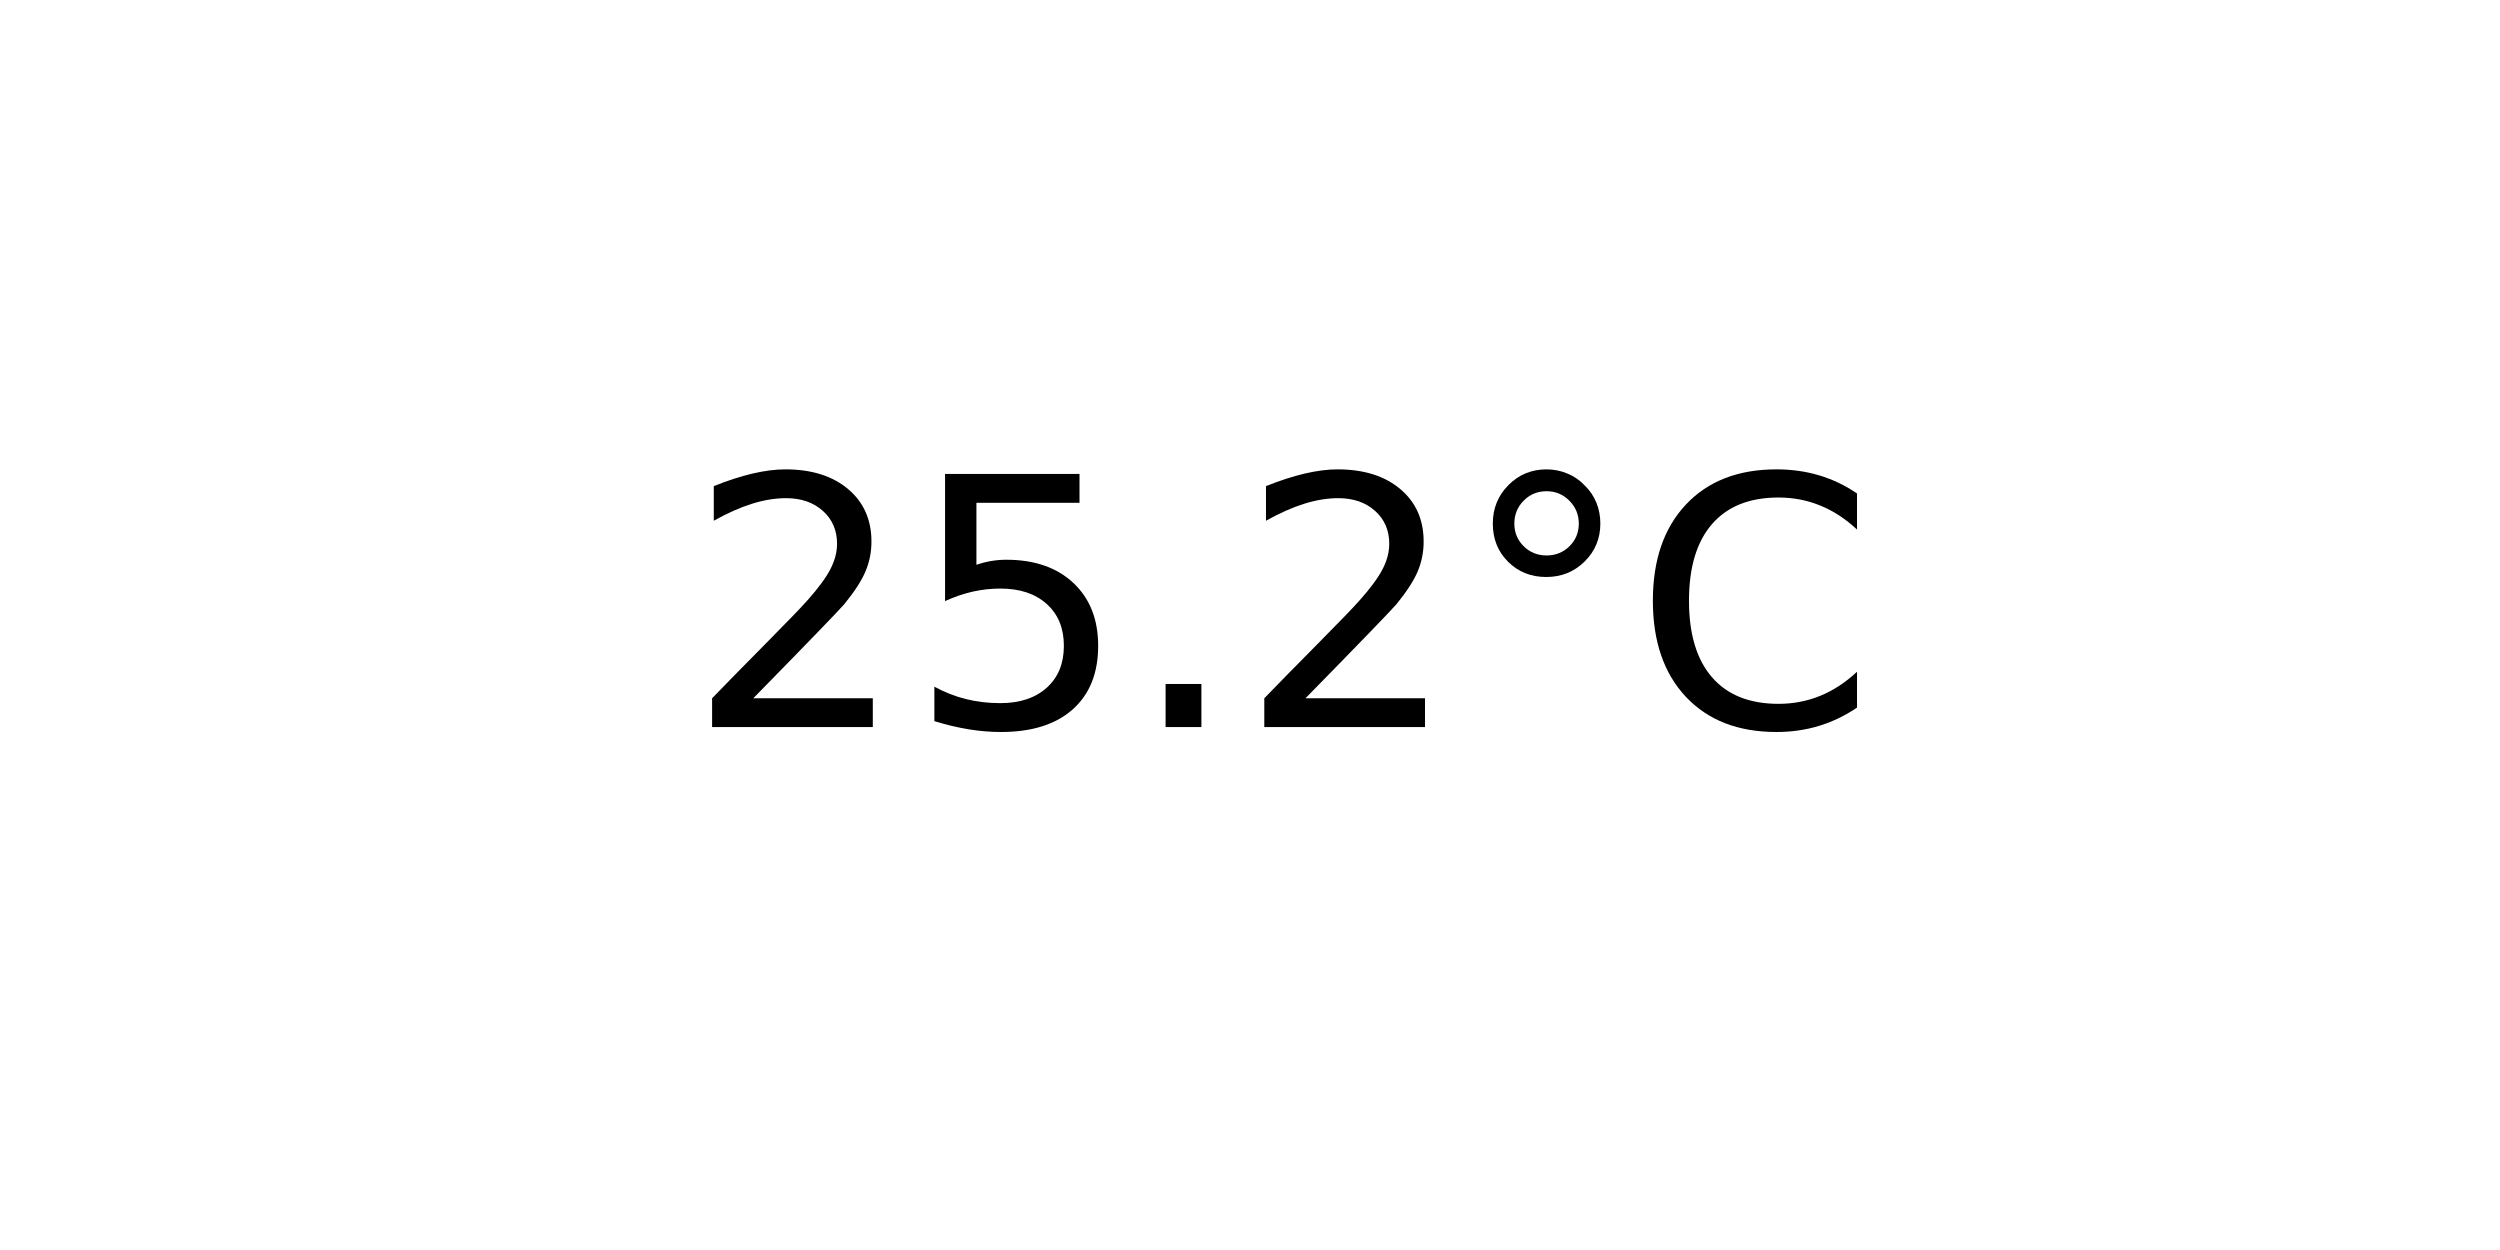
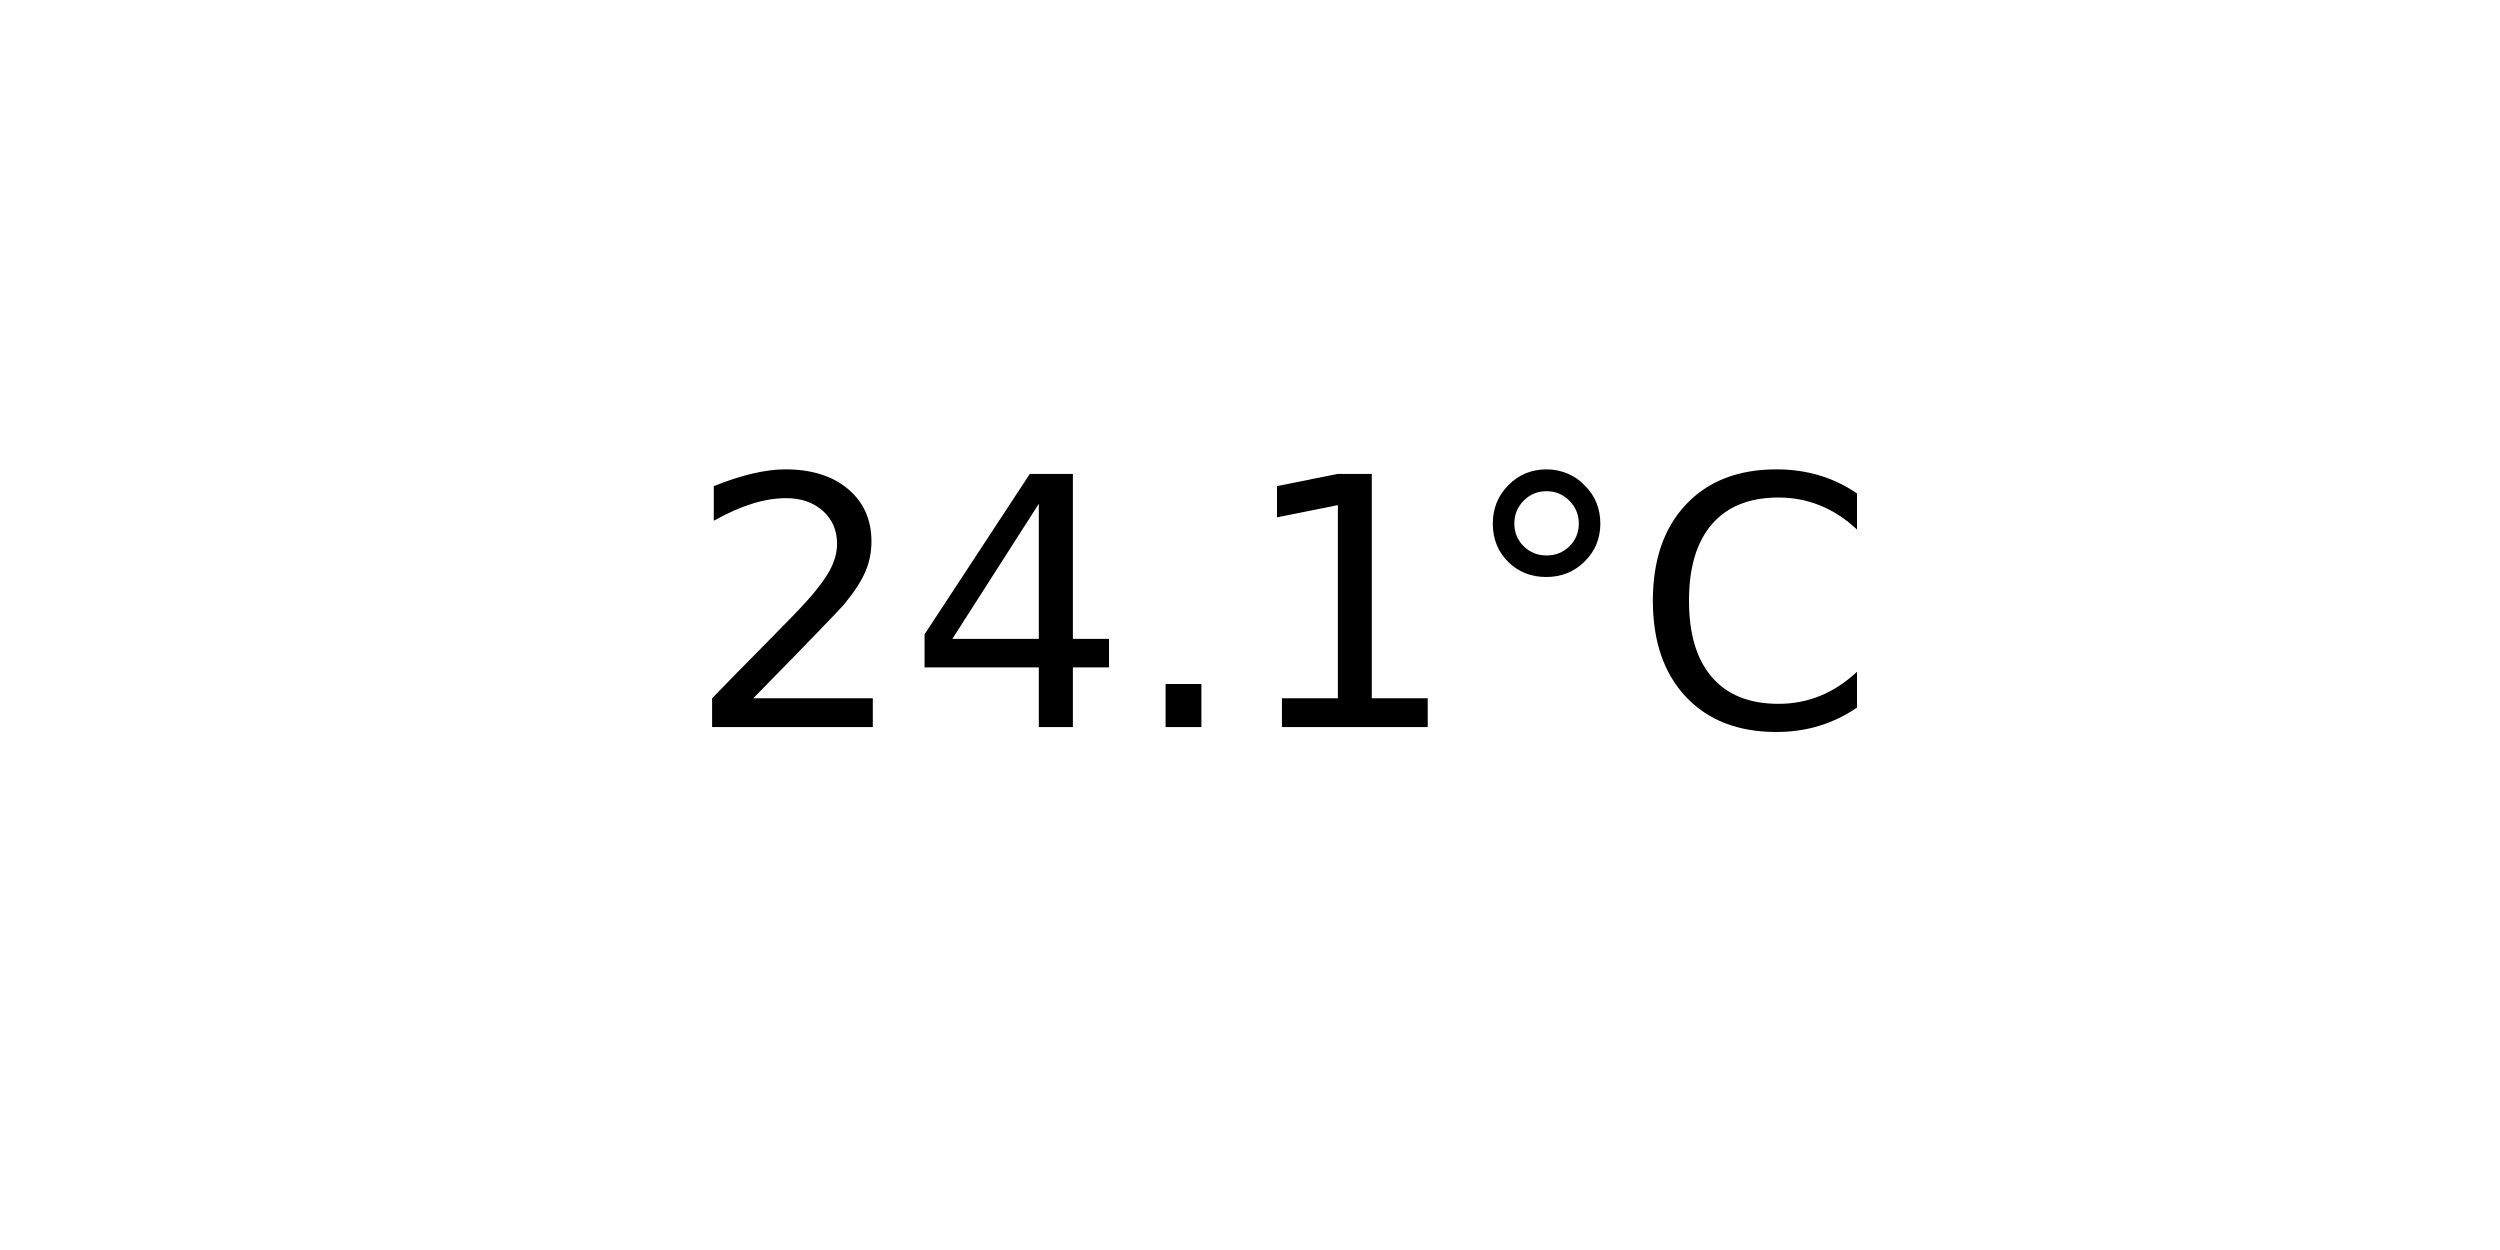
<svg xmlns="http://www.w3.org/2000/svg" xmlns:xlink="http://www.w3.org/1999/xlink" width="72pt" height="36pt" viewBox="0 0 72 36" version="1.1">
  <defs>
    <style type="text/css">*{stroke-linejoin: round; stroke-linecap: butt}</style>
  </defs>
  <g id="figure_1">
    <g id="axes_1">
      <g id="text_1">
        <g transform="translate(19.77578 20.93937) scale(0.1 -0.1)">
          <defs>
            <path id="DejaVuSans-32" d="M 1228 531  L 3431 531  L 3431 0  L 469 0  L 469 531  Q 828 903 1448 1529  Q 2069 2156 2228 2338  Q 2531 2678 2651 2914  Q 2772 3150 2772 3378  Q 2772 3750 2511 3984  Q 2250 4219 1831 4219  Q 1534 4219 1204 4116  Q 875 4013 500 3803  L 500 4441  Q 881 4594 1212 4672  Q 1544 4750 1819 4750  Q 2544 4750 2975 4387  Q 3406 4025 3406 3419  Q 3406 3131 3298 2873  Q 3191 2616 2906 2266  Q 2828 2175 2409 1742  Q 1991 1309 1228 531  z " transform="scale(0.015625)" />
-             <path id="DejaVuSans-35" d="M 691 4666  L 3169 4666  L 3169 4134  L 1269 4134  L 1269 2991  Q 1406 3038 1543 3061  Q 1681 3084 1819 3084  Q 2600 3084 3056 2656  Q 3513 2228 3513 1497  Q 3513 744 3044 326  Q 2575 -91 1722 -91  Q 1428 -91 1123 -41  Q 819 9 494 109  L 494 744  Q 775 591 1075 516  Q 1375 441 1709 441  Q 2250 441 2565 725  Q 2881 1009 2881 1497  Q 2881 1984 2565 2268  Q 2250 2553 1709 2553  Q 1456 2553 1204 2497  Q 953 2441 691 2322  L 691 4666  z " transform="scale(0.015625)" />
+             <path id="DejaVuSans-34" d="M 2419 4116  L 825 1625  L 2419 1625  L 2419 4116  z M 2253 4666  L 3047 4666  L 3047 1625  L 3713 1625  L 3713 1100  L 3047 1100  L 3047 0  L 2419 0  L 2419 1100  L 313 1100  L 313 1709  L 2253 4666  z " transform="scale(0.015625)" />
            <path id="DejaVuSans-2e" d="M 684 794  L 1344 794  L 1344 0  L 684 0  L 684 794  z " transform="scale(0.015625)" />
+             <path id="DejaVuSans-31" d="M 794 531  L 1825 531  L 1825 4091  L 703 3866  L 703 4441  L 1819 4666  L 2450 4666  L 2450 531  L 3481 531  L 3481 0  L 794 0  L 794 531  z " transform="scale(0.015625)" />
            <path id="DejaVuSans-b0" d="M 1600 4347  Q 1350 4347 1178 4173  Q 1006 4000 1006 3750  Q 1006 3503 1178 3333  Q 1350 3163 1600 3163  Q 1850 3163 2022 3333  Q 2194 3503 2194 3750  Q 2194 3997 2020 4172  Q 1847 4347 1600 4347  z M 1600 4750  Q 1800 4750 1984 4673  Q 2169 4597 2303 4453  Q 2447 4313 2519 4134  Q 2591 3956 2591 3750  Q 2591 3338 2302 3052  Q 2013 2766 1594 2766  Q 1172 2766 890 3047  Q 609 3328 609 3750  Q 609 4169 896 4459  Q 1184 4750 1600 4750  z " transform="scale(0.015625)" />
            <path id="DejaVuSans-43" d="M 4122 4306  L 4122 3641  Q 3803 3938 3442 4084  Q 3081 4231 2675 4231  Q 1875 4231 1450 3742  Q 1025 3253 1025 2328  Q 1025 1406 1450 917  Q 1875 428 2675 428  Q 3081 428 3442 575  Q 3803 722 4122 1019  L 4122 359  Q 3791 134 3420 21  Q 3050 -91 2638 -91  Q 1578 -91 968 557  Q 359 1206 359 2328  Q 359 3453 968 4101  Q 1578 4750 2638 4750  Q 3056 4750 3426 4639  Q 3797 4528 4122 4306  z " transform="scale(0.015625)" />
          </defs>
          <use xlink:href="#DejaVuSans-32" />
-           <use xlink:href="#DejaVuSans-35" x="63.623" />
+           <use xlink:href="#DejaVuSans-34" x="63.623" />
          <use xlink:href="#DejaVuSans-2e" x="127.246" />
-           <use xlink:href="#DejaVuSans-32" x="159.033" />
+           <use xlink:href="#DejaVuSans-31" x="159.033" />
          <use xlink:href="#DejaVuSans-b0" x="222.656" />
          <use xlink:href="#DejaVuSans-43" x="272.656" />
        </g>
      </g>
    </g>
  </g>
</svg>
